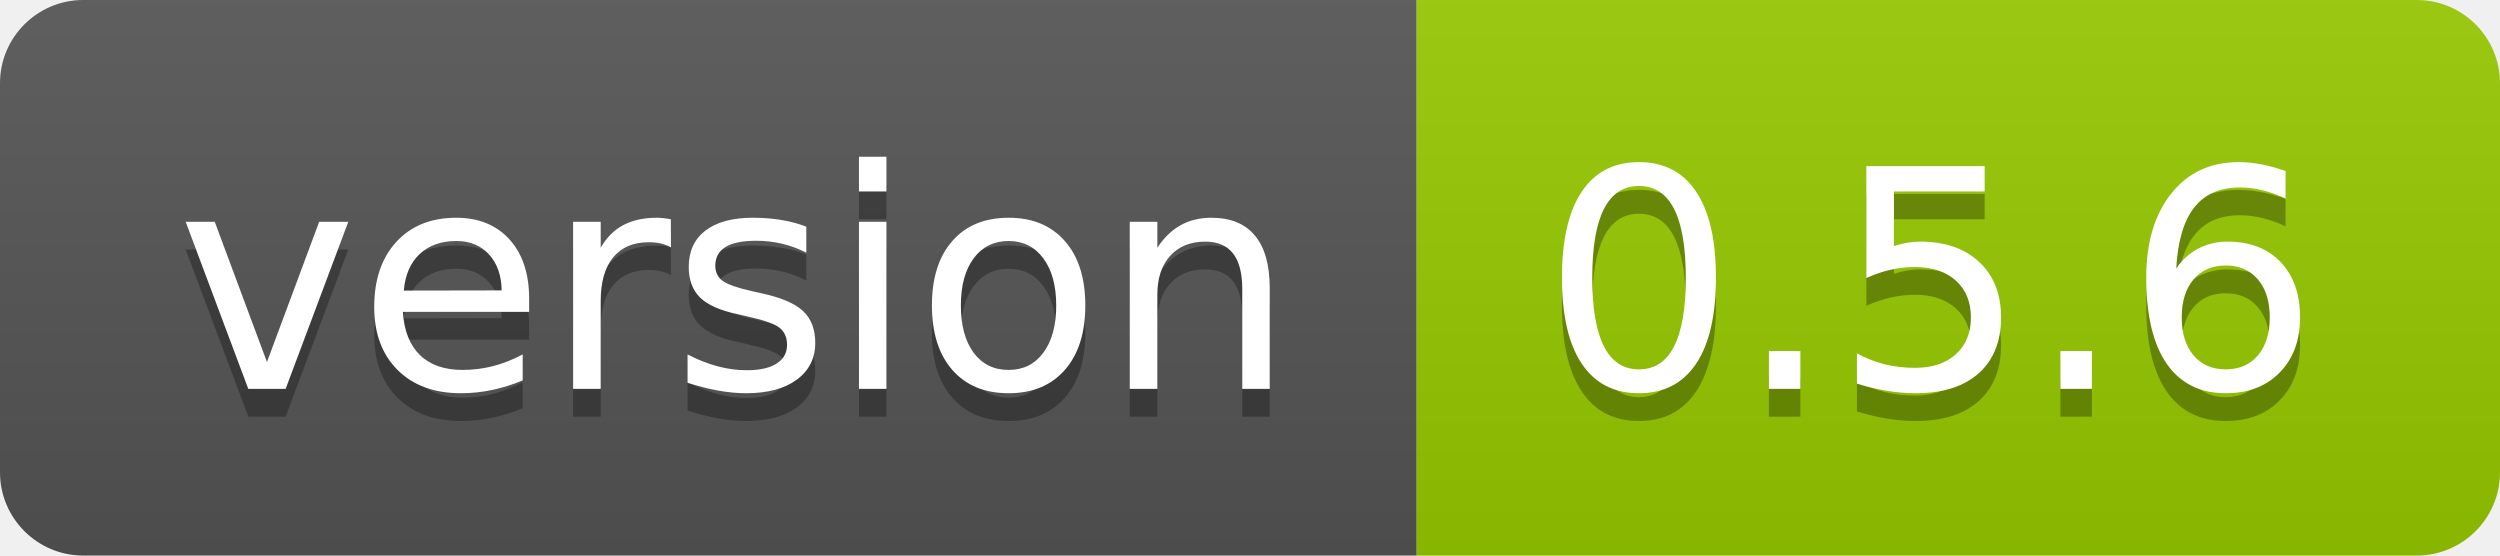
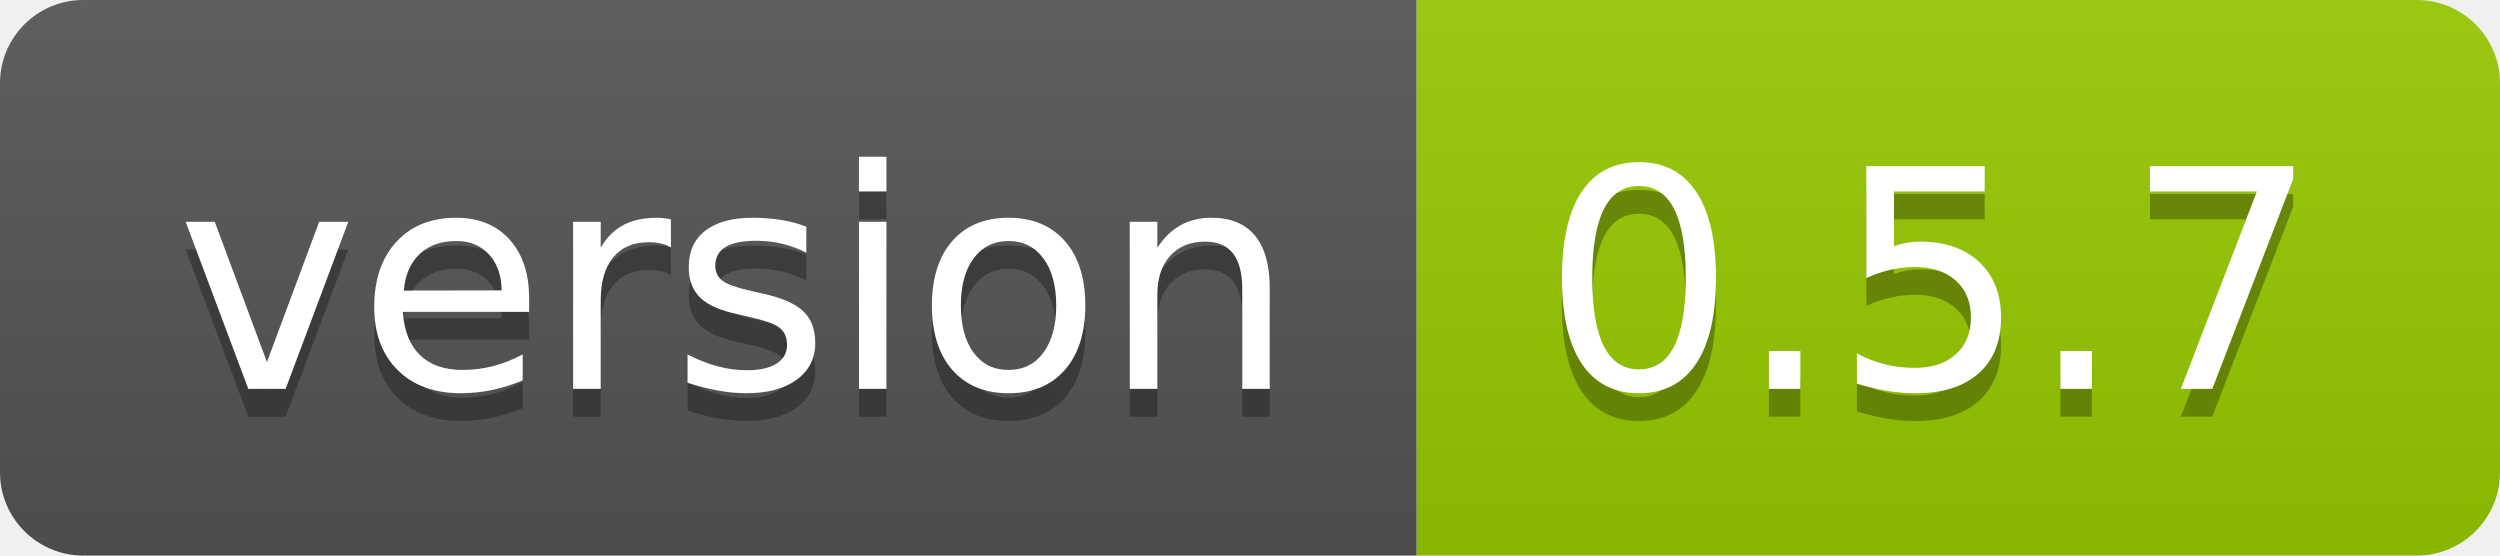
<svg xmlns="http://www.w3.org/2000/svg" width="90" height="20">
  <linearGradient id="smooth" x2="0" y2="100%">
    <stop offset="0" stop-color="#bbb" stop-opacity=".1" />
    <stop offset="1" stop-opacity=".1" />
  </linearGradient>
  <clipPath id="round">
    <rect width="90" height="20" rx="3" fill="#fff" />
  </clipPath>
  <g clip-path="url(#round)">
    <rect width="51" height="20" fill="#555" />
    <rect x="51" width="39" height="20" fill="#97ca00" />
    <rect width="90" height="20" fill="url(#smooth)" />
  </g>
  <g fill="#fff" text-anchor="middle" font-family="DejaVu Sans,Verdana,Geneva,sans-serif" font-size="110">
    <text x="265" y="150" fill="#010101" fill-opacity=".3" transform="scale(0.1)" textLength="410" lengthAdjust="spacing">version</text>
    <text x="265" y="140" transform="scale(0.1)" textLength="410" lengthAdjust="spacing">version</text>
-     <text x="695" y="150" fill="#010101" fill-opacity=".3" transform="scale(0.1)" textLength="290" lengthAdjust="spacing">0.5.6</text>
-     <text x="695" y="140" transform="scale(0.1)" textLength="290" lengthAdjust="spacing">0.5.6</text>
+     <text x="695" y="150" fill="#010101" fill-opacity=".3" transform="scale(0.1)" textLength="290" lengthAdjust="spacing">0.5.7</text>
+     <text x="695" y="140" transform="scale(0.1)" textLength="290" lengthAdjust="spacing">0.5.7</text>
  </g>
</svg>
